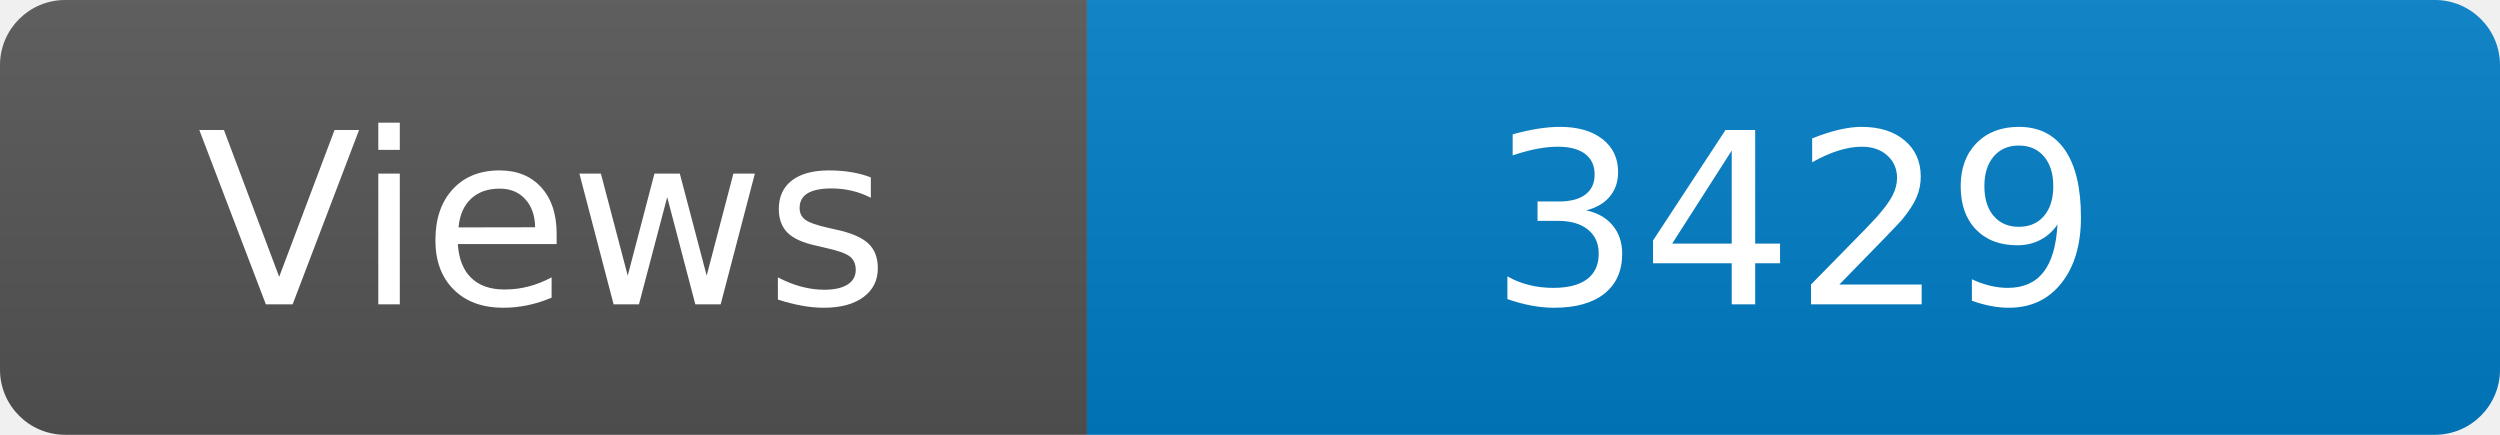
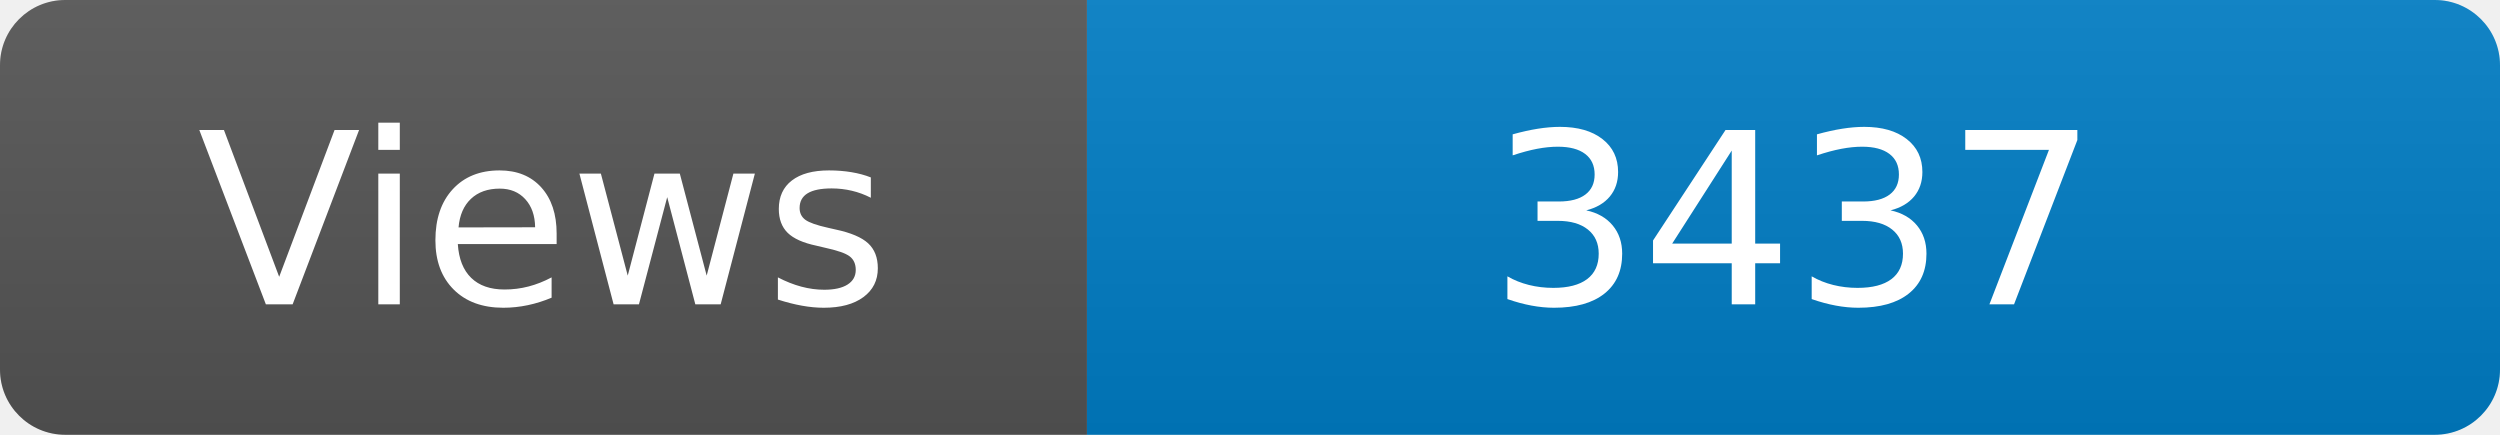
<svg xmlns="http://www.w3.org/2000/svg" width="115" height="20" role="img" aria-label="Maintained?: yes">
  <linearGradient id="s" x2="0" y2="100%">
    <stop offset="0" stop-color="#bbb" stop-opacity=".1" />
    <stop offset="1" stop-opacity=".1" />
  </linearGradient>
  <clipPath id="r">
    <rect width="115" height="20" rx="3" fill="#fff" />
  </clipPath>
  <g clip-path="url(#r)">
    <rect width="50" height="20" fill="#555" />
    <rect x="50" width="160" height="20" fill="#007ec6" />
    <rect width="115" height="20" fill="url(#s)" />
  </g>
  <g fill="#fff" text-anchor="middle" font-family="Verdana,Geneva,DejaVu Sans,sans-serif" font-size="110">
    <text x="250" y="140" transform="scale(.1)" fill="#fff">Views</text>
-     <text x="825" y="140" transform="scale(.1)" fill="#fff">3429</text>
+     <text x="825" y="140" transform="scale(.1)" fill="#fff">3437</text>
  </g>
</svg>
